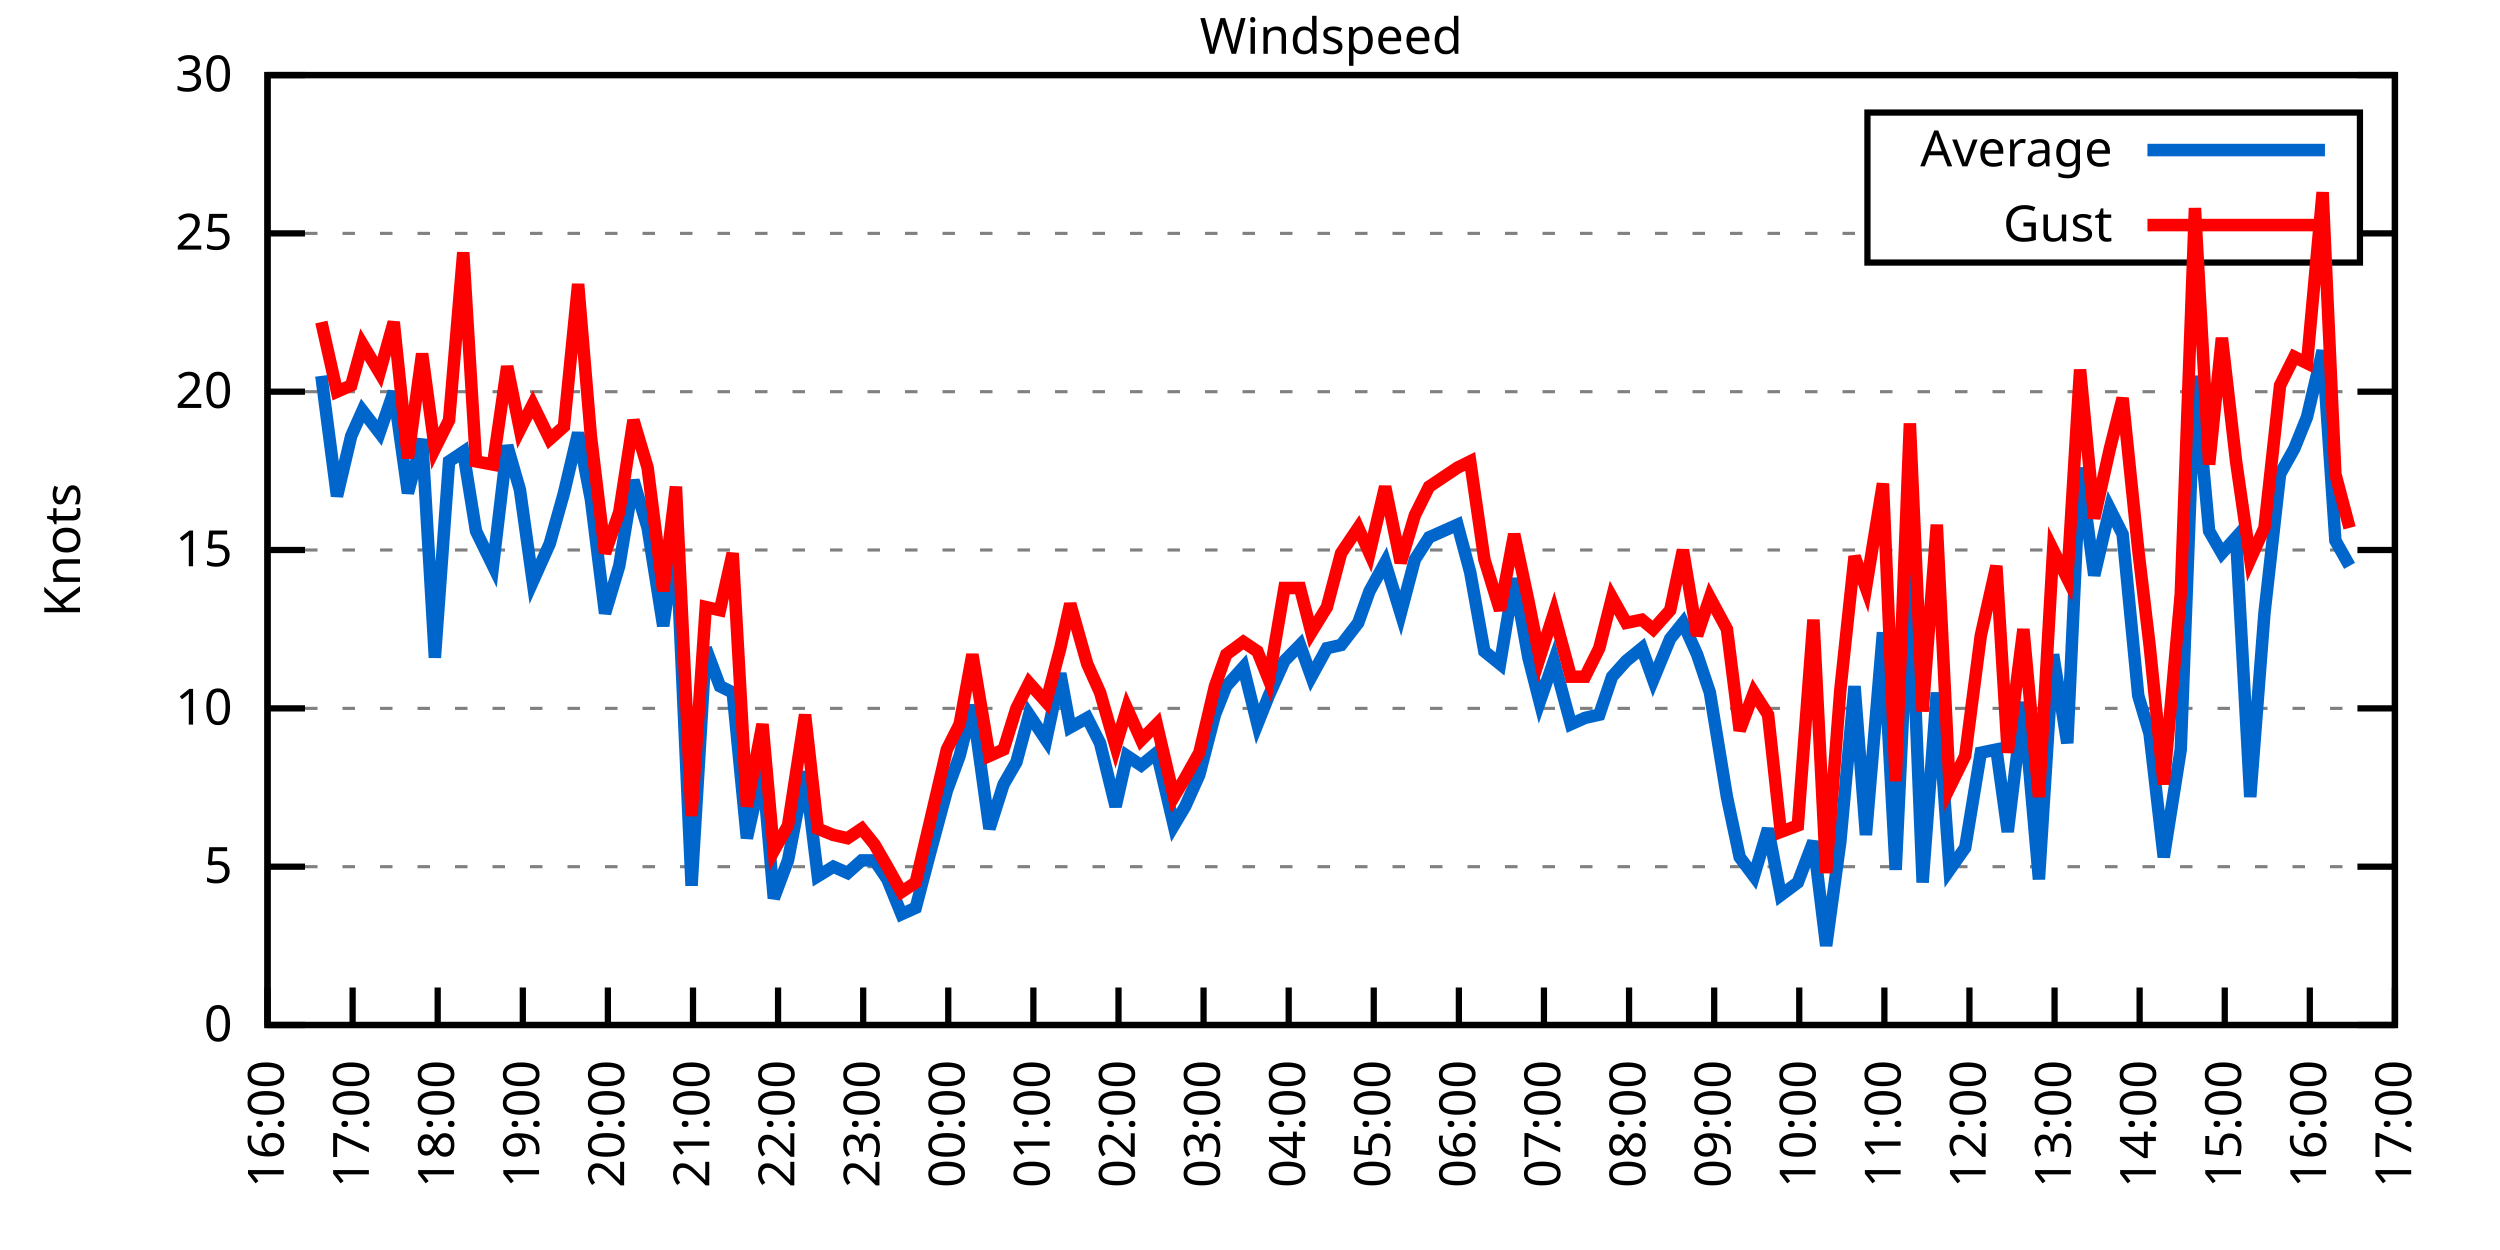
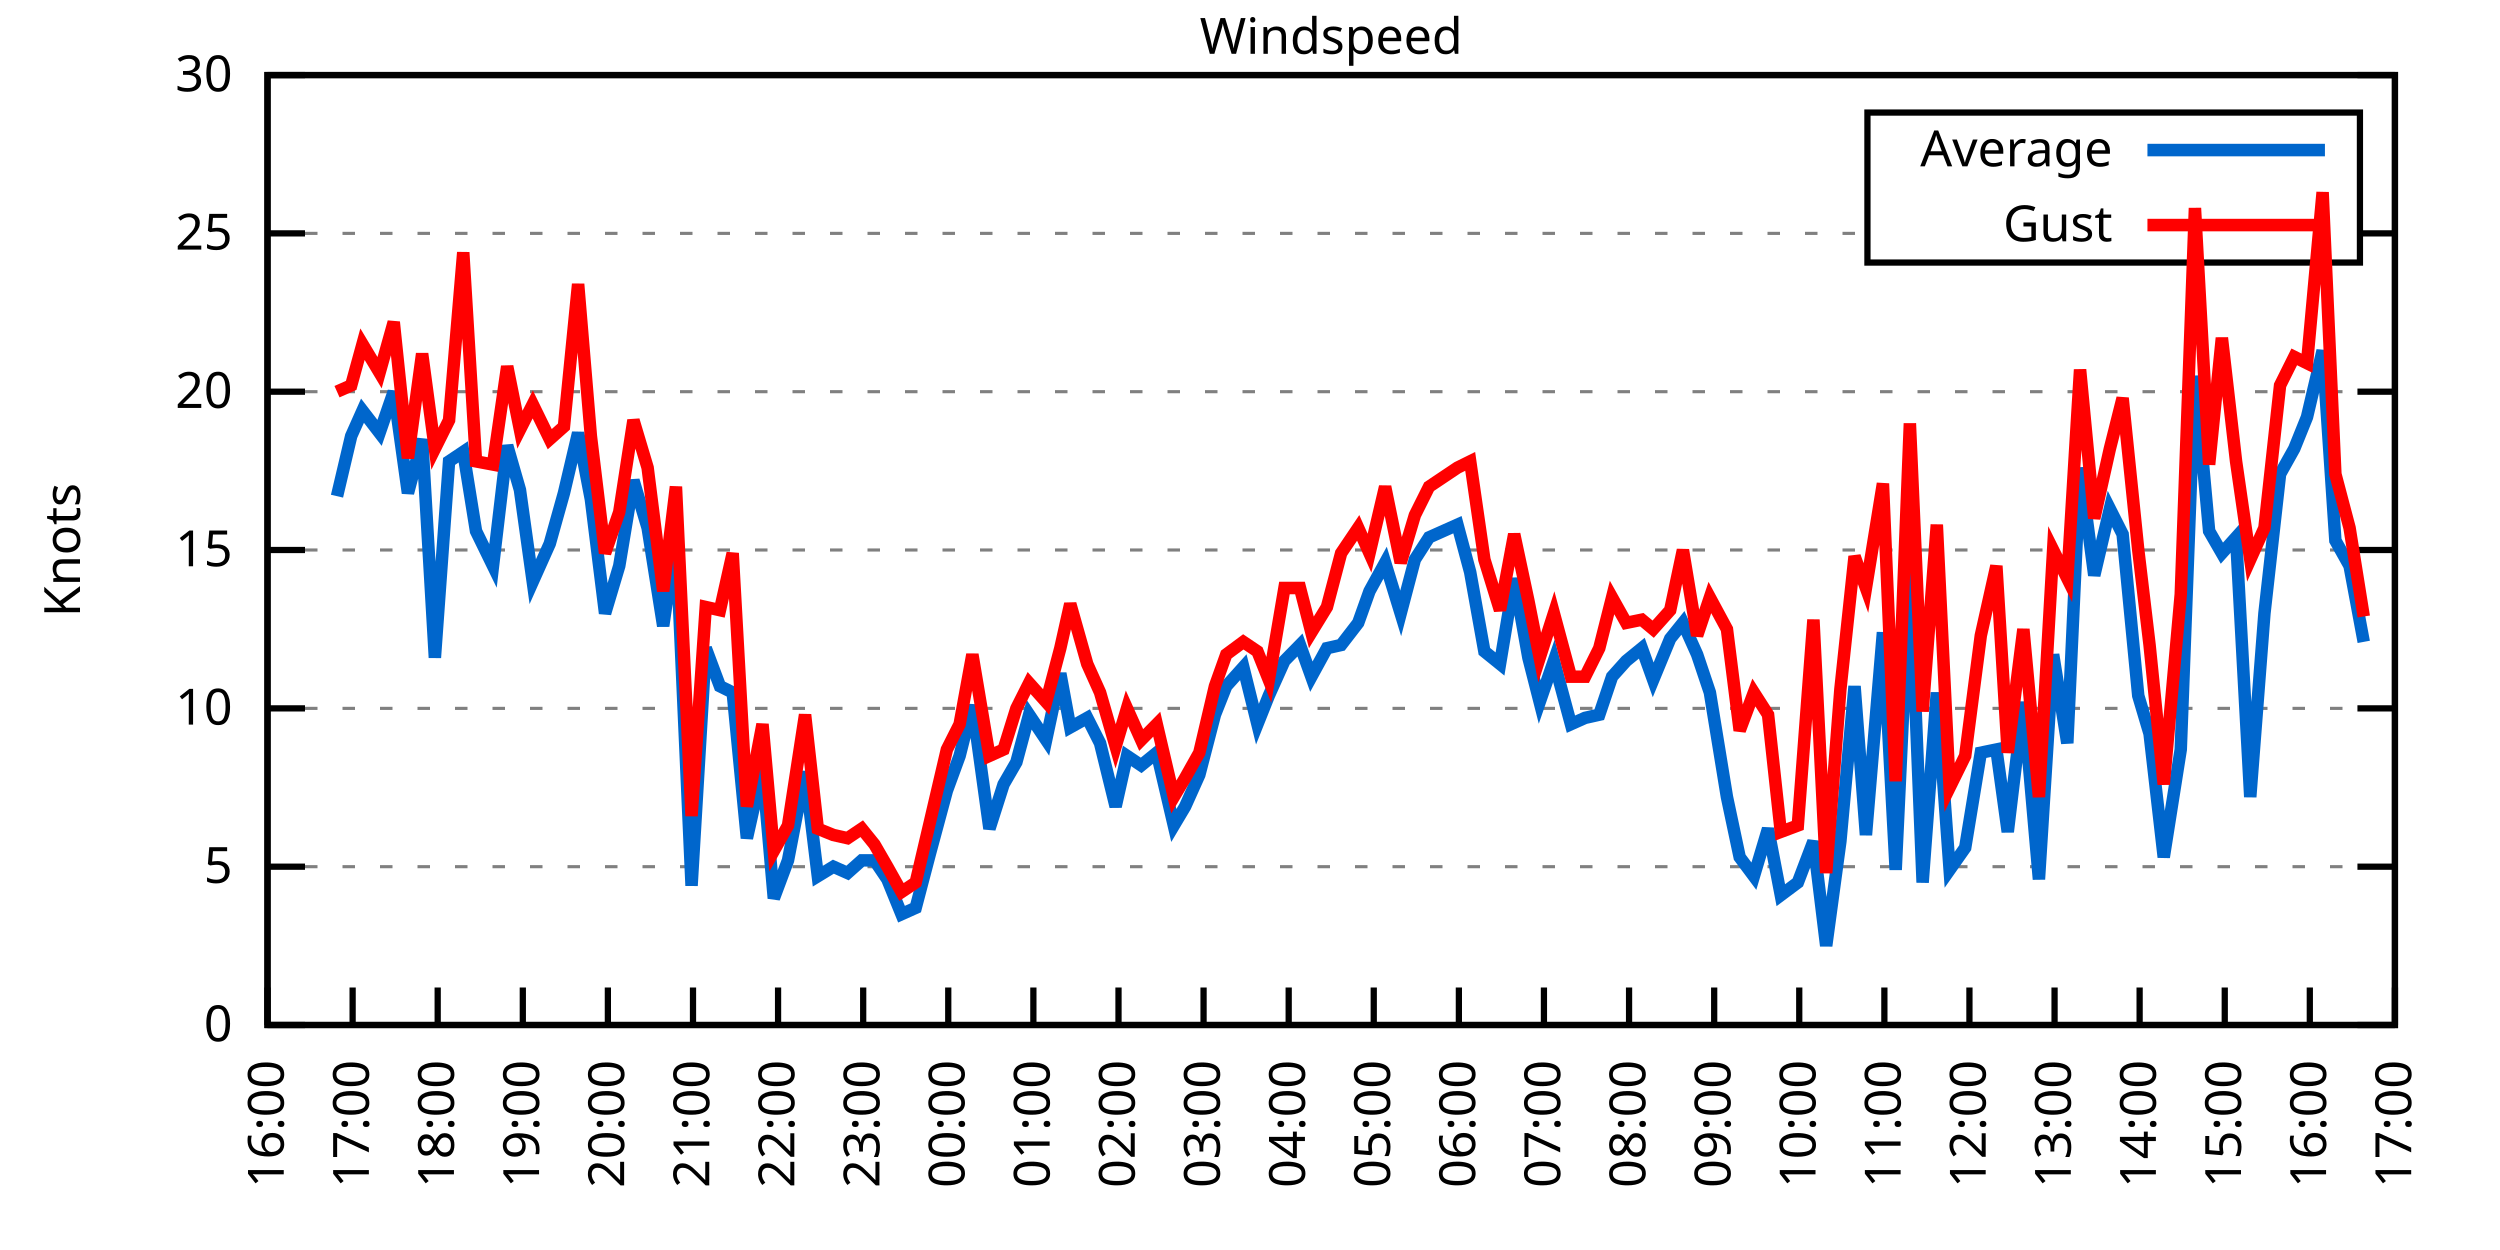
<svg xmlns="http://www.w3.org/2000/svg" xmlns:xlink="http://www.w3.org/1999/xlink" width="400" height="200" viewBox="0 0 400 200">
  <g id="gnuplot_canvas">
    <rect x="0" y="0" width="400" height="200" fill="none" />
    <defs>
      <circle id="gpDot" r="0.5" stroke-width="0.5" stroke="currentColor" />
      <path id="gpPt0" stroke-width="0.333" stroke="currentColor" d="M-1,0 h2 M0,-1 v2" />
      <path id="gpPt1" stroke-width="0.333" stroke="currentColor" d="M-1,-1 L1,1 M1,-1 L-1,1" />
      <path id="gpPt2" stroke-width="0.333" stroke="currentColor" d="M-1,0 L1,0 M0,-1 L0,1 M-1,-1 L1,1 M-1,1 L1,-1" />
      <rect id="gpPt3" stroke-width="0.333" stroke="currentColor" x="-1" y="-1" width="2" height="2" />
      <rect id="gpPt4" stroke-width="0.333" stroke="currentColor" fill="currentColor" x="-1" y="-1" width="2" height="2" />
      <circle id="gpPt5" stroke-width="0.333" stroke="currentColor" cx="0" cy="0" r="1" />
      <use xlink:href="#gpPt5" id="gpPt6" fill="currentColor" stroke="none" />
      <path id="gpPt7" stroke-width="0.333" stroke="currentColor" d="M0,-1.33 L-1.33,0.67 L1.33,0.67 z" />
      <use xlink:href="#gpPt7" id="gpPt8" fill="currentColor" stroke="none" />
      <use xlink:href="#gpPt7" id="gpPt9" stroke="currentColor" transform="rotate(180)" />
      <use xlink:href="#gpPt9" id="gpPt10" fill="currentColor" stroke="none" />
      <use xlink:href="#gpPt3" id="gpPt11" stroke="currentColor" transform="rotate(45)" />
      <use xlink:href="#gpPt11" id="gpPt12" fill="currentColor" stroke="none" />
      <path id="gpPt13" stroke-width="0.333" stroke="currentColor" d="M0,1.330 L1.265,0.411 L0.782,-1.067 L-0.782,-1.076 L-1.265,0.411 z" />
      <use xlink:href="#gpPt13" id="gpPt14" fill="currentColor" stroke="none" />
      <filter id="textbox" filterUnits="objectBoundingBox" x="0" y="0" height="1" width="1">
        <feFlood flood-color="white" flood-opacity="1" result="bgnd" />
        <feComposite in="SourceGraphic" in2="bgnd" operator="atop" />
      </filter>
      <filter id="greybox" filterUnits="objectBoundingBox" x="0" y="0" height="1" width="1">
        <feFlood flood-color="lightgrey" flood-opacity="1" result="grey" />
        <feComposite in="SourceGraphic" in2="grey" operator="atop" />
      </filter>
    </defs>
    <g fill="none" color="white" stroke="currentColor" stroke-width="1.00" stroke-linecap="butt" stroke-linejoin="miter">
</g>
    <g fill="none" color="black" stroke="currentColor" stroke-width="1.00" stroke-linecap="butt" stroke-linejoin="miter">
      <g stroke="none" shape-rendering="crispEdges">
        <polygon fill="rgb(255, 255, 255)" points="42.80,164.00 383.18,164.00 383.18,12.02 42.80,12.02 " />
      </g>
    </g>
    <g fill="none" color="black" stroke="currentColor" stroke-width="1.00" stroke-linecap="butt" stroke-linejoin="miter">
</g>
    <g fill="none" color="black" stroke="black" stroke-width="0.50" stroke-linecap="butt" stroke-linejoin="miter">
</g>
    <g fill="none" color="gray" stroke="currentColor" stroke-width="0.50" stroke-linecap="butt" stroke-linejoin="miter">
      <path stroke="gray" stroke-dasharray="2,4" class="gridline" d="M42.80,164.00 L383.19,164.00  " />
    </g>
    <g fill="none" color="gray" stroke="gray" stroke-width="1.00" stroke-linecap="butt" stroke-linejoin="miter">
</g>
    <g fill="none" color="black" stroke="currentColor" stroke-width="1.00" stroke-linecap="butt" stroke-linejoin="miter">
      <path stroke="black" d="M42.80,164.00 L48.80,164.00 M383.19,164.00 L377.19,164.00  " />
      <g transform="translate(37.20,166.60)" stroke="none" fill="black" font-family="Sans" font-size="8.00" text-anchor="end">
        <text>
          <tspan font-family="Sans"> 0</tspan>
        </text>
      </g>
    </g>
    <g fill="none" color="black" stroke="currentColor" stroke-width="1.00" stroke-linecap="butt" stroke-linejoin="miter">
</g>
    <g fill="none" color="black" stroke="black" stroke-width="0.50" stroke-linecap="butt" stroke-linejoin="miter">
</g>
    <g fill="none" color="gray" stroke="currentColor" stroke-width="0.50" stroke-linecap="butt" stroke-linejoin="miter">
      <path stroke="gray" stroke-dasharray="2,4" class="gridline" d="M42.80,138.67 L383.19,138.67  " />
    </g>
    <g fill="none" color="gray" stroke="gray" stroke-width="1.00" stroke-linecap="butt" stroke-linejoin="miter">
</g>
    <g fill="none" color="black" stroke="currentColor" stroke-width="1.00" stroke-linecap="butt" stroke-linejoin="miter">
      <path stroke="black" d="M42.80,138.67 L48.80,138.67 M383.19,138.67 L377.19,138.67  " />
      <g transform="translate(37.20,141.27)" stroke="none" fill="black" font-family="Sans" font-size="8.00" text-anchor="end">
        <text>
          <tspan font-family="Sans"> 5</tspan>
        </text>
      </g>
    </g>
    <g fill="none" color="black" stroke="currentColor" stroke-width="1.00" stroke-linecap="butt" stroke-linejoin="miter">
</g>
    <g fill="none" color="black" stroke="black" stroke-width="0.50" stroke-linecap="butt" stroke-linejoin="miter">
</g>
    <g fill="none" color="gray" stroke="currentColor" stroke-width="0.50" stroke-linecap="butt" stroke-linejoin="miter">
      <path stroke="gray" stroke-dasharray="2,4" class="gridline" d="M42.80,113.34 L383.19,113.34  " />
    </g>
    <g fill="none" color="gray" stroke="gray" stroke-width="1.00" stroke-linecap="butt" stroke-linejoin="miter">
</g>
    <g fill="none" color="black" stroke="currentColor" stroke-width="1.00" stroke-linecap="butt" stroke-linejoin="miter">
      <path stroke="black" d="M42.80,113.34 L48.80,113.34 M383.19,113.34 L377.19,113.34  " />
      <g transform="translate(37.20,115.94)" stroke="none" fill="black" font-family="Sans" font-size="8.00" text-anchor="end">
        <text>
          <tspan font-family="Sans"> 10</tspan>
        </text>
      </g>
    </g>
    <g fill="none" color="black" stroke="currentColor" stroke-width="1.00" stroke-linecap="butt" stroke-linejoin="miter">
</g>
    <g fill="none" color="black" stroke="black" stroke-width="0.50" stroke-linecap="butt" stroke-linejoin="miter">
</g>
    <g fill="none" color="gray" stroke="currentColor" stroke-width="0.50" stroke-linecap="butt" stroke-linejoin="miter">
      <path stroke="gray" stroke-dasharray="2,4" class="gridline" d="M42.80,88.00 L383.19,88.00  " />
    </g>
    <g fill="none" color="gray" stroke="gray" stroke-width="1.00" stroke-linecap="butt" stroke-linejoin="miter">
</g>
    <g fill="none" color="black" stroke="currentColor" stroke-width="1.00" stroke-linecap="butt" stroke-linejoin="miter">
      <path stroke="black" d="M42.80,88.00 L48.80,88.00 M383.19,88.00 L377.19,88.00  " />
      <g transform="translate(37.20,90.60)" stroke="none" fill="black" font-family="Sans" font-size="8.00" text-anchor="end">
        <text>
          <tspan font-family="Sans"> 15</tspan>
        </text>
      </g>
    </g>
    <g fill="none" color="black" stroke="currentColor" stroke-width="1.00" stroke-linecap="butt" stroke-linejoin="miter">
</g>
    <g fill="none" color="black" stroke="black" stroke-width="0.50" stroke-linecap="butt" stroke-linejoin="miter">
</g>
    <g fill="none" color="gray" stroke="currentColor" stroke-width="0.50" stroke-linecap="butt" stroke-linejoin="miter">
      <path stroke="gray" stroke-dasharray="2,4" class="gridline" d="M42.80,62.67 L383.19,62.67  " />
    </g>
    <g fill="none" color="gray" stroke="gray" stroke-width="1.00" stroke-linecap="butt" stroke-linejoin="miter">
</g>
    <g fill="none" color="black" stroke="currentColor" stroke-width="1.00" stroke-linecap="butt" stroke-linejoin="miter">
      <path stroke="black" d="M42.80,62.67 L48.80,62.67 M383.19,62.67 L377.19,62.67  " />
      <g transform="translate(37.20,65.27)" stroke="none" fill="black" font-family="Sans" font-size="8.00" text-anchor="end">
        <text>
          <tspan font-family="Sans"> 20</tspan>
        </text>
      </g>
    </g>
    <g fill="none" color="black" stroke="currentColor" stroke-width="1.00" stroke-linecap="butt" stroke-linejoin="miter">
</g>
    <g fill="none" color="black" stroke="black" stroke-width="0.50" stroke-linecap="butt" stroke-linejoin="miter">
</g>
    <g fill="none" color="gray" stroke="currentColor" stroke-width="0.50" stroke-linecap="butt" stroke-linejoin="miter">
      <path stroke="gray" stroke-dasharray="2,4" class="gridline" d="M42.80,37.34 L298.79,37.34 M377.59,37.34 L383.19,37.34  " />
    </g>
    <g fill="none" color="gray" stroke="gray" stroke-width="1.00" stroke-linecap="butt" stroke-linejoin="miter">
</g>
    <g fill="none" color="black" stroke="currentColor" stroke-width="1.00" stroke-linecap="butt" stroke-linejoin="miter">
      <path stroke="black" d="M42.80,37.34 L48.80,37.34 M383.19,37.34 L377.19,37.34  " />
      <g transform="translate(37.20,39.94)" stroke="none" fill="black" font-family="Sans" font-size="8.00" text-anchor="end">
        <text>
          <tspan font-family="Sans"> 25</tspan>
        </text>
      </g>
    </g>
    <g fill="none" color="black" stroke="currentColor" stroke-width="1.00" stroke-linecap="butt" stroke-linejoin="miter">
</g>
    <g fill="none" color="black" stroke="black" stroke-width="0.50" stroke-linecap="butt" stroke-linejoin="miter">
</g>
    <g fill="none" color="gray" stroke="currentColor" stroke-width="0.50" stroke-linecap="butt" stroke-linejoin="miter">
      <path stroke="gray" stroke-dasharray="2,4" class="gridline" d="M42.80,12.01 L383.19,12.01  " />
    </g>
    <g fill="none" color="gray" stroke="gray" stroke-width="1.00" stroke-linecap="butt" stroke-linejoin="miter">
</g>
    <g fill="none" color="black" stroke="currentColor" stroke-width="1.00" stroke-linecap="butt" stroke-linejoin="miter">
      <path stroke="black" d="M42.80,12.01 L48.80,12.01 M383.19,12.01 L377.19,12.01  " />
      <g transform="translate(37.20,14.61)" stroke="none" fill="black" font-family="Sans" font-size="8.00" text-anchor="end">
        <text>
          <tspan font-family="Sans"> 30</tspan>
        </text>
      </g>
    </g>
    <g fill="none" color="black" stroke="currentColor" stroke-width="1.00" stroke-linecap="butt" stroke-linejoin="miter">
      <path stroke="black" d="M42.80,164.00 L42.80,158.00  " />
      <g transform="translate(45.40,169.60) rotate(270.00)" stroke="none" fill="black" font-family="Sans" font-size="8.00" text-anchor="end">
        <text>
          <tspan font-family="Sans">16:00</tspan>
        </text>
      </g>
    </g>
    <g fill="none" color="black" stroke="currentColor" stroke-width="1.00" stroke-linecap="butt" stroke-linejoin="miter">
      <path stroke="black" d="M56.42,164.00 L56.42,158.00  " />
      <g transform="translate(59.02,169.60) rotate(270.00)" stroke="none" fill="black" font-family="Sans" font-size="8.00" text-anchor="end">
        <text>
          <tspan font-family="Sans">17:00</tspan>
        </text>
      </g>
    </g>
    <g fill="none" color="black" stroke="currentColor" stroke-width="1.00" stroke-linecap="butt" stroke-linejoin="miter">
      <path stroke="black" d="M70.03,164.00 L70.03,158.00  " />
      <g transform="translate(72.63,169.60) rotate(270.00)" stroke="none" fill="black" font-family="Sans" font-size="8.00" text-anchor="end">
        <text>
          <tspan font-family="Sans">18:00</tspan>
        </text>
      </g>
    </g>
    <g fill="none" color="black" stroke="currentColor" stroke-width="1.00" stroke-linecap="butt" stroke-linejoin="miter">
      <path stroke="black" d="M83.65,164.00 L83.65,158.00  " />
      <g transform="translate(86.25,169.60) rotate(270.00)" stroke="none" fill="black" font-family="Sans" font-size="8.00" text-anchor="end">
        <text>
          <tspan font-family="Sans">19:00</tspan>
        </text>
      </g>
    </g>
    <g fill="none" color="black" stroke="currentColor" stroke-width="1.00" stroke-linecap="butt" stroke-linejoin="miter">
      <path stroke="black" d="M97.26,164.00 L97.26,158.00  " />
      <g transform="translate(99.86,169.60) rotate(270.00)" stroke="none" fill="black" font-family="Sans" font-size="8.00" text-anchor="end">
        <text>
          <tspan font-family="Sans">20:00</tspan>
        </text>
      </g>
    </g>
    <g fill="none" color="black" stroke="currentColor" stroke-width="1.00" stroke-linecap="butt" stroke-linejoin="miter">
      <path stroke="black" d="M110.88,164.00 L110.88,158.00  " />
      <g transform="translate(113.48,169.60) rotate(270.00)" stroke="none" fill="black" font-family="Sans" font-size="8.00" text-anchor="end">
        <text>
          <tspan font-family="Sans">21:00</tspan>
        </text>
      </g>
    </g>
    <g fill="none" color="black" stroke="currentColor" stroke-width="1.00" stroke-linecap="butt" stroke-linejoin="miter">
      <path stroke="black" d="M124.49,164.00 L124.49,158.00  " />
      <g transform="translate(127.09,169.60) rotate(270.00)" stroke="none" fill="black" font-family="Sans" font-size="8.00" text-anchor="end">
        <text>
          <tspan font-family="Sans">22:00</tspan>
        </text>
      </g>
    </g>
    <g fill="none" color="black" stroke="currentColor" stroke-width="1.00" stroke-linecap="butt" stroke-linejoin="miter">
      <path stroke="black" d="M138.11,164.00 L138.11,158.00  " />
      <g transform="translate(140.71,169.60) rotate(270.00)" stroke="none" fill="black" font-family="Sans" font-size="8.00" text-anchor="end">
        <text>
          <tspan font-family="Sans">23:00</tspan>
        </text>
      </g>
    </g>
    <g fill="none" color="black" stroke="currentColor" stroke-width="1.00" stroke-linecap="butt" stroke-linejoin="miter">
      <path stroke="black" d="M151.72,164.00 L151.72,158.00  " />
      <g transform="translate(154.32,169.60) rotate(270.00)" stroke="none" fill="black" font-family="Sans" font-size="8.00" text-anchor="end">
        <text>
          <tspan font-family="Sans">00:00</tspan>
        </text>
      </g>
    </g>
    <g fill="none" color="black" stroke="currentColor" stroke-width="1.00" stroke-linecap="butt" stroke-linejoin="miter">
      <path stroke="black" d="M165.34,164.00 L165.34,158.00  " />
      <g transform="translate(167.94,169.60) rotate(270.00)" stroke="none" fill="black" font-family="Sans" font-size="8.00" text-anchor="end">
        <text>
          <tspan font-family="Sans">01:00</tspan>
        </text>
      </g>
    </g>
    <g fill="none" color="black" stroke="currentColor" stroke-width="1.00" stroke-linecap="butt" stroke-linejoin="miter">
      <path stroke="black" d="M178.96,164.00 L178.96,158.00  " />
      <g transform="translate(181.56,169.60) rotate(270.00)" stroke="none" fill="black" font-family="Sans" font-size="8.00" text-anchor="end">
        <text>
          <tspan font-family="Sans">02:00</tspan>
        </text>
      </g>
    </g>
    <g fill="none" color="black" stroke="currentColor" stroke-width="1.00" stroke-linecap="butt" stroke-linejoin="miter">
      <path stroke="black" d="M192.57,164.00 L192.57,158.00  " />
      <g transform="translate(195.17,169.60) rotate(270.00)" stroke="none" fill="black" font-family="Sans" font-size="8.00" text-anchor="end">
        <text>
          <tspan font-family="Sans">03:00</tspan>
        </text>
      </g>
    </g>
    <g fill="none" color="black" stroke="currentColor" stroke-width="1.00" stroke-linecap="butt" stroke-linejoin="miter">
      <path stroke="black" d="M206.19,164.00 L206.19,158.00  " />
      <g transform="translate(208.79,169.60) rotate(270.00)" stroke="none" fill="black" font-family="Sans" font-size="8.00" text-anchor="end">
        <text>
          <tspan font-family="Sans">04:00</tspan>
        </text>
      </g>
    </g>
    <g fill="none" color="black" stroke="currentColor" stroke-width="1.00" stroke-linecap="butt" stroke-linejoin="miter">
      <path stroke="black" d="M219.80,164.00 L219.80,158.00  " />
      <g transform="translate(222.40,169.60) rotate(270.00)" stroke="none" fill="black" font-family="Sans" font-size="8.00" text-anchor="end">
        <text>
          <tspan font-family="Sans">05:00</tspan>
        </text>
      </g>
    </g>
    <g fill="none" color="black" stroke="currentColor" stroke-width="1.00" stroke-linecap="butt" stroke-linejoin="miter">
      <path stroke="black" d="M233.42,164.00 L233.42,158.00  " />
      <g transform="translate(236.02,169.60) rotate(270.00)" stroke="none" fill="black" font-family="Sans" font-size="8.00" text-anchor="end">
        <text>
          <tspan font-family="Sans">06:00</tspan>
        </text>
      </g>
    </g>
    <g fill="none" color="black" stroke="currentColor" stroke-width="1.00" stroke-linecap="butt" stroke-linejoin="miter">
      <path stroke="black" d="M247.03,164.00 L247.03,158.00  " />
      <g transform="translate(249.63,169.60) rotate(270.00)" stroke="none" fill="black" font-family="Sans" font-size="8.00" text-anchor="end">
        <text>
          <tspan font-family="Sans">07:00</tspan>
        </text>
      </g>
    </g>
    <g fill="none" color="black" stroke="currentColor" stroke-width="1.00" stroke-linecap="butt" stroke-linejoin="miter">
      <path stroke="black" d="M260.65,164.00 L260.65,158.00  " />
      <g transform="translate(263.25,169.60) rotate(270.00)" stroke="none" fill="black" font-family="Sans" font-size="8.00" text-anchor="end">
        <text>
          <tspan font-family="Sans">08:00</tspan>
        </text>
      </g>
    </g>
    <g fill="none" color="black" stroke="currentColor" stroke-width="1.00" stroke-linecap="butt" stroke-linejoin="miter">
      <path stroke="black" d="M274.27,164.00 L274.27,158.00  " />
      <g transform="translate(276.87,169.60) rotate(270.00)" stroke="none" fill="black" font-family="Sans" font-size="8.00" text-anchor="end">
        <text>
          <tspan font-family="Sans">09:00</tspan>
        </text>
      </g>
    </g>
    <g fill="none" color="black" stroke="currentColor" stroke-width="1.00" stroke-linecap="butt" stroke-linejoin="miter">
      <path stroke="black" d="M287.88,164.00 L287.88,158.00  " />
      <g transform="translate(290.48,169.60) rotate(270.00)" stroke="none" fill="black" font-family="Sans" font-size="8.00" text-anchor="end">
        <text>
          <tspan font-family="Sans">10:00</tspan>
        </text>
      </g>
    </g>
    <g fill="none" color="black" stroke="currentColor" stroke-width="1.00" stroke-linecap="butt" stroke-linejoin="miter">
      <path stroke="black" d="M301.50,164.00 L301.50,158.00  " />
      <g transform="translate(304.10,169.60) rotate(270.00)" stroke="none" fill="black" font-family="Sans" font-size="8.00" text-anchor="end">
        <text>
          <tspan font-family="Sans">11:00</tspan>
        </text>
      </g>
    </g>
    <g fill="none" color="black" stroke="currentColor" stroke-width="1.00" stroke-linecap="butt" stroke-linejoin="miter">
      <path stroke="black" d="M315.11,164.00 L315.11,158.00  " />
      <g transform="translate(317.71,169.60) rotate(270.00)" stroke="none" fill="black" font-family="Sans" font-size="8.00" text-anchor="end">
        <text>
          <tspan font-family="Sans">12:00</tspan>
        </text>
      </g>
    </g>
    <g fill="none" color="black" stroke="currentColor" stroke-width="1.00" stroke-linecap="butt" stroke-linejoin="miter">
      <path stroke="black" d="M328.73,164.00 L328.73,158.00  " />
      <g transform="translate(331.33,169.60) rotate(270.00)" stroke="none" fill="black" font-family="Sans" font-size="8.00" text-anchor="end">
        <text>
          <tspan font-family="Sans">13:00</tspan>
        </text>
      </g>
    </g>
    <g fill="none" color="black" stroke="currentColor" stroke-width="1.00" stroke-linecap="butt" stroke-linejoin="miter">
      <path stroke="black" d="M342.34,164.00 L342.34,158.00  " />
      <g transform="translate(344.94,169.60) rotate(270.00)" stroke="none" fill="black" font-family="Sans" font-size="8.00" text-anchor="end">
        <text>
          <tspan font-family="Sans">14:00</tspan>
        </text>
      </g>
    </g>
    <g fill="none" color="black" stroke="currentColor" stroke-width="1.00" stroke-linecap="butt" stroke-linejoin="miter">
      <path stroke="black" d="M355.96,164.00 L355.96,158.00  " />
      <g transform="translate(358.56,169.60) rotate(270.00)" stroke="none" fill="black" font-family="Sans" font-size="8.00" text-anchor="end">
        <text>
          <tspan font-family="Sans">15:00</tspan>
        </text>
      </g>
    </g>
    <g fill="none" color="black" stroke="currentColor" stroke-width="1.00" stroke-linecap="butt" stroke-linejoin="miter">
      <path stroke="black" d="M369.57,164.00 L369.57,158.00  " />
      <g transform="translate(372.17,169.60) rotate(270.00)" stroke="none" fill="black" font-family="Sans" font-size="8.00" text-anchor="end">
        <text>
          <tspan font-family="Sans">16:00</tspan>
        </text>
      </g>
    </g>
    <g fill="none" color="black" stroke="currentColor" stroke-width="1.00" stroke-linecap="butt" stroke-linejoin="miter">
      <path stroke="black" d="M383.19,164.00 L383.19,158.00  " />
      <g transform="translate(385.79,169.60) rotate(270.00)" stroke="none" fill="black" font-family="Sans" font-size="8.00" text-anchor="end">
        <text>
          <tspan font-family="Sans">17:00</tspan>
        </text>
      </g>
    </g>
    <g fill="none" color="black" stroke="currentColor" stroke-width="1.00" stroke-linecap="butt" stroke-linejoin="miter">
</g>
    <g fill="none" color="black" stroke="currentColor" stroke-width="1.00" stroke-linecap="butt" stroke-linejoin="miter">
      <path stroke="black" d="M42.80,12.01 L42.80,164.00 L383.19,164.00 L383.19,12.01 L42.80,12.01 Z  " />
    </g>
    <g fill="none" color="black" stroke="currentColor" stroke-width="1.00" stroke-linecap="butt" stroke-linejoin="miter">
</g>
    <g fill="none" color="black" stroke="currentColor" stroke-width="1.00" stroke-linecap="butt" stroke-linejoin="miter">
      <path stroke="black" d="M298.79,42.01 L298.79,18.01 L377.59,18.01 L377.59,42.01 L298.79,42.01 Z  " />
    </g>
    <g id="Windspeed_plot_1">
      <g fill="none" color="white" stroke="black" stroke-width="2.00" stroke-linecap="butt" stroke-linejoin="miter">
</g>
      <g fill="none" color="black" stroke="currentColor" stroke-width="2.00" stroke-linecap="butt" stroke-linejoin="miter">
        <g transform="translate(337.99,26.61)" stroke="none" fill="black" font-family="Sans" font-size="8.00" text-anchor="end">
          <text>
            <tspan font-family="Sans">Average</tspan>
          </text>
        </g>
      </g>
      <g fill="none" color="black" stroke="currentColor" stroke-width="2.00" stroke-linecap="butt" stroke-linejoin="miter">
-         <path stroke="rgb(  0, 102, 204)" d="M343.59,24.01 L371.99,24.01 M51.42,60.14 L53.92,79.39 L56.19,69.77 L58.00,65.71 L60.73,69.26 L63.00,62.67   L65.27,78.89 L67.54,70.27 L69.58,105.23 L71.85,73.82 L74.12,72.30 L76.16,84.97 L78.88,90.54 L81.15,71.29   L83.19,78.38 L85.24,93.07 L87.96,86.99 L90.23,78.89 L92.50,69.26 L94.54,79.90 L96.81,98.14 L99.08,90.54   L101.35,76.86 L103.62,84.46 L106.11,100.16 L108.15,85.98 L110.65,141.71 L112.92,103.71 L115.19,109.79 L117.23,110.80   L119.50,134.11 L122.00,122.96 L123.81,143.73 L126.08,137.66 L128.81,123.47 L130.85,140.19 L133.34,138.67 L135.61,139.68   L137.88,137.66 L139.92,137.66 L141.97,140.69 L144.24,146.27 L146.51,145.25 L148.77,136.64 L151.50,126.51 L153.54,120.94   L155.58,112.83 L158.31,132.59 L160.57,125.50 L162.62,121.95 L164.66,114.35 L167.38,118.40 L169.65,107.76 L171.24,116.38   L173.96,114.86 L176.01,118.91 L178.50,129.04 L180.32,120.94 L182.59,122.46 L185.08,120.43 L187.81,132.08 L189.62,129.04   L191.89,123.98 L194.39,114.35 L196.20,109.79 L198.93,106.75 L201.19,115.87 L203.01,111.31 L205.51,105.74 L208.00,103.20   L209.82,108.27 L212.31,103.71 L214.58,103.20 L217.31,99.66 L219.12,94.59 L221.62,90.03 L224.11,98.14 L226.38,89.52   L228.65,85.98 L233.19,83.95 L235.23,91.55 L237.50,104.22 L240.00,106.24 L242.27,92.56 L244.54,105.23 L246.35,112.32   L248.62,105.74 L251.35,115.87 L253.61,114.86 L255.88,114.35 L257.93,108.27 L260.20,105.74 L262.69,103.71 L264.51,108.78   L267.23,102.19 L269.27,99.66 L271.54,104.72 L273.58,110.80 L276.31,127.52 L278.35,137.15 L280.62,140.19 L282.89,132.59   L284.93,143.23 L287.65,141.20 L290.15,134.62 L292.19,151.33 L294.46,134.62 L296.73,109.79 L298.55,133.60 L301.27,101.18   L303.31,139.17 L305.58,91.04 L307.62,141.20 L309.89,110.80 L311.94,139.17 L314.43,135.63 L316.93,120.43 L319.42,119.92   L321.24,133.10 L323.74,112.32 L326.23,140.69 L328.50,104.72 L330.77,118.91 L332.81,74.83 L335.08,92.06 L337.58,81.42   L339.62,85.47 L342.12,111.31 L343.93,117.39 L346.20,137.15 L348.92,119.92 L351.19,60.14 L353.46,84.97 L355.50,88.51   L357.77,85.98 L360.04,127.52 L362.31,98.14 L364.81,75.85 L367.08,71.79 L369.12,66.73 L371.62,56.09 L373.66,86.49   L375.93,90.54  " />
+         <path stroke="rgb(  0, 102, 204)" d="M343.59,24.01 L371.99,24.01 M53.92,79.39 L56.19,69.77 L58.00,65.71 L60.73,69.26 L63.00,62.67 L65.27,78.89   L67.54,70.27 L69.58,105.23 L71.85,73.82 L74.12,72.30 L76.16,84.97 L78.88,90.54 L81.15,71.29 L83.19,78.38   L85.24,93.07 L87.96,86.99 L90.23,78.89 L92.50,69.26 L94.54,79.90 L96.81,98.14 L99.08,90.54 L101.35,76.86   L103.62,84.46 L106.11,100.16 L108.15,85.98 L110.65,141.71 L112.92,103.71 L115.19,109.79 L117.23,110.80 L119.50,134.11   L122.00,122.96 L123.81,143.73 L126.08,137.66 L128.81,123.47 L130.85,140.19 L133.34,138.67 L135.61,139.68 L137.88,137.66   L139.92,137.66 L141.97,140.69 L144.24,146.27 L146.51,145.25 L148.77,136.64 L151.50,126.51 L153.54,120.94 L155.58,112.83   L158.31,132.59 L160.57,125.50 L162.62,121.95 L164.66,114.35 L167.38,118.40 L169.65,107.76 L171.24,116.38 L173.96,114.86   L176.01,118.91 L178.50,129.04 L180.32,120.94 L182.59,122.46 L185.08,120.43 L187.81,132.08 L189.62,129.04 L191.89,123.98   L194.39,114.35 L196.20,109.79 L198.93,106.75 L201.19,115.87 L203.01,111.31 L205.51,105.74 L208.00,103.20 L209.82,108.27   L212.31,103.71 L214.58,103.20 L217.31,99.66 L219.12,94.59 L221.62,90.03 L224.11,98.14 L226.38,89.52 L228.65,85.98   L233.19,83.95 L235.23,91.55 L237.50,104.22 L240.00,106.24 L242.27,92.56 L244.54,105.23 L246.35,112.32 L248.62,105.74   L251.35,115.87 L253.61,114.86 L255.88,114.35 L257.93,108.27 L260.20,105.74 L262.69,103.71 L264.51,108.78 L267.23,102.19   L269.27,99.66 L271.54,104.72 L273.58,110.80 L276.31,127.52 L278.35,137.15 L280.62,140.19 L282.89,132.59 L284.93,143.23   L287.65,141.20 L290.15,134.62 L292.19,151.33 L294.46,134.62 L296.73,109.79 L298.55,133.60 L301.27,101.18 L303.31,139.17   L305.58,91.04 L307.62,141.20 L309.89,110.80 L311.94,139.17 L314.43,135.63 L316.93,120.43 L319.42,119.92 L321.24,133.10   L323.74,112.32 L326.23,140.69 L328.50,104.72 L330.77,118.91 L332.81,74.83 L335.08,92.06 L337.58,81.42 L339.62,85.47   L342.12,111.31 L343.93,117.39 L346.20,137.15 L348.92,119.92 L351.19,60.14 L353.46,84.97 L355.50,88.51 L357.77,85.98   L360.04,127.52 L362.31,98.14 L364.81,75.85 L367.08,71.79 L369.12,66.73 L371.62,56.09 L373.66,86.49 L375.93,90.54   L378.20,102.70  " />
      </g>
    </g>
    <g id="Windspeed_plot_2">
      <g fill="none" color="black" stroke="currentColor" stroke-width="2.00" stroke-linecap="butt" stroke-linejoin="miter">
        <g transform="translate(337.99,38.61)" stroke="none" fill="black" font-family="Sans" font-size="8.00" text-anchor="end">
          <text>
            <tspan font-family="Sans">Gust</tspan>
          </text>
        </g>
      </g>
      <g fill="none" color="black" stroke="currentColor" stroke-width="2.00" stroke-linecap="butt" stroke-linejoin="miter">
-         <path stroke="rgb(255,   0,   0)" d="M343.59,36.01 L371.99,36.01 M51.42,51.53 L53.92,62.67 L56.19,61.66 L58.00,55.07 L60.73,59.63 L63.00,51.53   L65.27,73.31 L67.54,56.59 L69.58,71.79 L71.85,67.23 L74.12,40.38 L76.16,73.82 L78.88,74.33 L81.15,58.62   L83.19,68.75 L85.24,64.70 L87.96,70.27 L90.23,68.25 L92.50,45.45 L94.54,69.77 L96.81,88.51 L99.08,81.93   L101.35,67.23 L103.62,74.83 L106.11,94.59 L108.15,77.87 L110.65,130.56 L112.92,97.12 L115.19,97.63 L117.23,88.51   L119.50,129.04 L122.00,115.87 L123.81,136.14 L126.08,132.08 L128.81,114.35 L130.85,132.59 L133.34,133.60 L135.61,134.11   L137.88,132.59 L139.92,135.12 L141.97,138.67 L144.24,142.72 L146.51,141.20 L148.77,131.58 L151.50,119.92 L153.54,115.87   L155.58,104.72 L158.31,120.94 L160.57,119.92 L162.62,113.34 L164.66,109.28 L167.38,112.32 L169.65,103.71 L171.24,96.62   L173.96,106.24 L176.01,110.80 L178.50,119.42 L180.32,113.34 L182.59,118.40 L185.08,115.87 L187.81,127.52 L189.62,124.48   L191.89,120.43 L194.39,109.79 L196.20,104.72 L198.93,102.70 L201.19,104.22 L203.01,108.78 L205.51,94.08 L208.00,94.08   L209.82,101.18 L212.31,97.12 L214.58,88.51 L217.31,84.46 L219.12,88.51 L221.62,77.87 L224.11,90.03 L226.38,82.43   L228.65,77.87 L233.19,74.83 L235.23,73.82 L237.50,89.52 L240.00,97.63 L242.27,85.47 L244.54,96.11 L246.35,105.23   L248.62,98.14 L251.35,108.27 L253.61,108.27 L255.88,103.71 L257.93,95.60 L260.20,99.66 L262.69,99.15 L264.51,100.67   L267.23,97.63 L269.27,88.00 L271.54,101.68 L273.58,95.60 L276.31,100.67 L278.35,116.88 L280.62,110.80 L282.89,114.35   L284.93,133.10 L287.65,132.08 L290.15,99.15 L292.19,139.68 L294.46,110.30 L296.73,89.02 L298.55,94.08 L301.27,77.37   L303.31,124.99 L305.58,67.74 L307.62,113.84 L309.89,83.95 L311.94,126.00 L314.43,120.94 L316.93,101.68 L319.42,90.54   L321.24,120.43 L323.74,100.67 L326.23,127.52 L328.50,88.00 L330.77,92.56 L332.81,59.13 L335.08,82.94 L337.58,71.79   L339.62,63.69 L342.12,88.00 L343.93,103.20 L346.20,125.50 L348.92,95.10 L351.19,33.29 L353.46,74.33 L355.50,54.06   L357.77,73.82 L360.04,89.52 L362.31,84.46 L364.81,61.66 L367.08,57.10 L369.12,58.11 L371.62,30.76 L373.66,75.85   L375.93,84.46  " />
+         <path stroke="rgb(255,   0,   0)" d="M343.59,36.01 L371.99,36.01 M53.92,62.67 L56.19,61.66 L58.00,55.07 L60.73,59.63 L63.00,51.53 L65.27,73.31   L67.54,56.59 L69.58,71.79 L71.85,67.23 L74.12,40.38 L76.16,73.82 L78.88,74.33 L81.15,58.62 L83.19,68.75   L85.24,64.70 L87.96,70.27 L90.23,68.25 L92.50,45.45 L94.54,69.77 L96.81,88.51 L99.08,81.93 L101.35,67.23   L103.62,74.83 L106.11,94.59 L108.15,77.87 L110.65,130.56 L112.92,97.12 L115.19,97.63 L117.23,88.51 L119.50,129.04   L122.00,115.87 L123.81,136.14 L126.08,132.08 L128.81,114.35 L130.85,132.59 L133.34,133.60 L135.61,134.11 L137.88,132.59   L139.92,135.12 L141.97,138.67 L144.24,142.72 L146.51,141.20 L148.77,131.58 L151.50,119.92 L153.54,115.87 L155.58,104.72   L158.31,120.94 L160.57,119.92 L162.62,113.34 L164.66,109.28 L167.38,112.32 L169.65,103.71 L171.24,96.62 L173.96,106.24   L176.01,110.80 L178.50,119.42 L180.32,113.34 L182.59,118.40 L185.08,115.87 L187.81,127.52 L189.62,124.48 L191.89,120.43   L194.39,109.79 L196.20,104.72 L198.93,102.70 L201.19,104.22 L203.01,108.78 L205.51,94.08 L208.00,94.08 L209.82,101.18   L212.31,97.12 L214.58,88.51 L217.31,84.46 L219.12,88.51 L221.62,77.87 L224.11,90.03 L226.38,82.43 L228.65,77.87   L233.19,74.83 L235.23,73.82 L237.50,89.52 L240.00,97.63 L242.27,85.47 L244.54,96.11 L246.35,105.23 L248.62,98.14   L251.35,108.27 L253.61,108.27 L255.88,103.71 L257.93,95.60 L260.20,99.66 L262.69,99.15 L264.51,100.67 L267.23,97.63   L269.27,88.00 L271.54,101.68 L273.58,95.60 L276.31,100.67 L278.35,116.88 L280.62,110.80 L282.89,114.35 L284.93,133.10   L287.65,132.08 L290.15,99.15 L292.19,139.68 L294.46,110.30 L296.73,89.02 L298.55,94.08 L301.27,77.37 L303.31,124.99   L305.58,67.74 L307.62,113.84 L309.89,83.95 L311.94,126.00 L314.43,120.94 L316.93,101.68 L319.42,90.54 L321.24,120.43   L323.74,100.67 L326.23,127.52 L328.50,88.00 L330.77,92.56 L332.81,59.13 L335.08,82.94 L337.58,71.79 L339.62,63.69   L342.12,88.00 L343.93,103.20 L346.20,125.50 L348.92,95.10 L351.19,33.29 L353.46,74.33 L355.50,54.06 L357.77,73.82   L360.04,89.52 L362.31,84.46 L364.81,61.66 L367.08,57.10 L369.12,58.11 L371.62,30.76 L373.66,75.85 L375.93,84.46   L378.20,98.64  " />
      </g>
    </g>
    <g fill="none" color="black" stroke="currentColor" stroke-width="2.00" stroke-linecap="butt" stroke-linejoin="miter">
</g>
    <g fill="none" color="black" stroke="black" stroke-width="1.00" stroke-linecap="butt" stroke-linejoin="miter">
</g>
    <g fill="none" color="black" stroke="currentColor" stroke-width="1.00" stroke-linecap="butt" stroke-linejoin="miter">
      <path stroke="black" d="M42.80,12.01 L42.80,164.00 L383.19,164.00 L383.19,12.01 L42.80,12.01 Z  " />
      <g transform="translate(12.80,88.01) rotate(270.00)" stroke="none" fill="black" font-family="Sans" font-size="8.00" text-anchor="middle">
        <text>
          <tspan font-family="Sans">Knots</tspan>
        </text>
      </g>
    </g>
    <g fill="none" color="black" stroke="currentColor" stroke-width="1.00" stroke-linecap="butt" stroke-linejoin="miter">
</g>
    <g fill="none" color="black" stroke="currentColor" stroke-width="1.00" stroke-linecap="butt" stroke-linejoin="miter">
      <g transform="translate(212.99,8.61)" stroke="none" fill="black" font-family="Sans" font-size="8.00" text-anchor="middle">
        <text>
          <tspan font-family="Sans">Windspeed</tspan>
        </text>
      </g>
    </g>
    <g fill="none" color="black" stroke="currentColor" stroke-width="1.00" stroke-linecap="butt" stroke-linejoin="miter">
</g>
  </g>
</svg>
